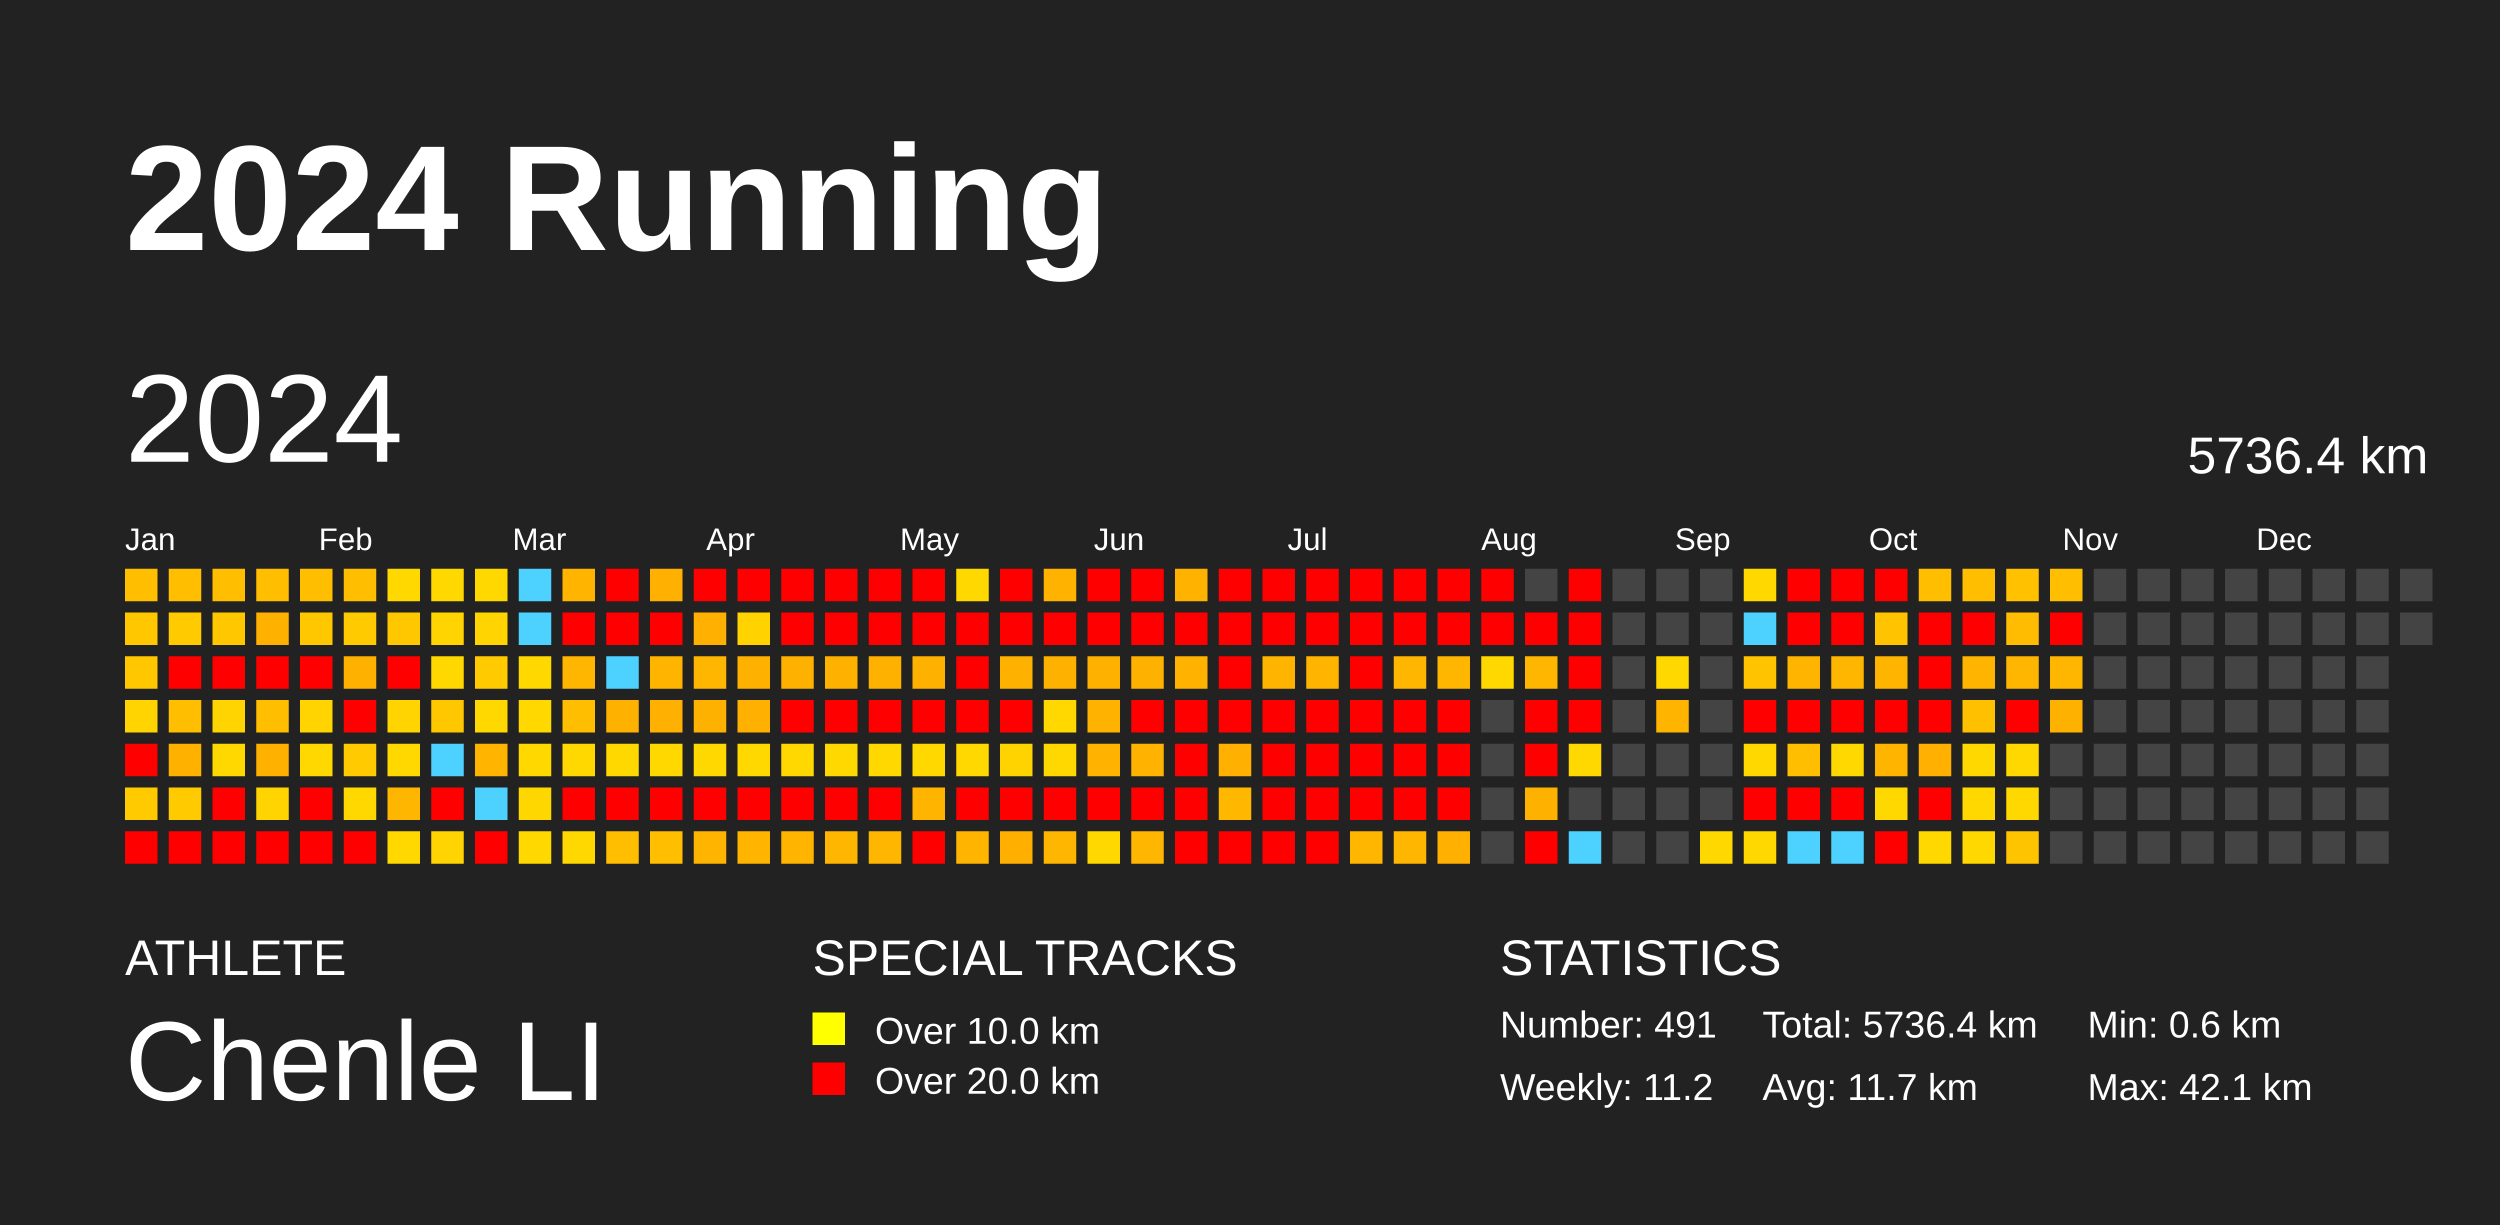
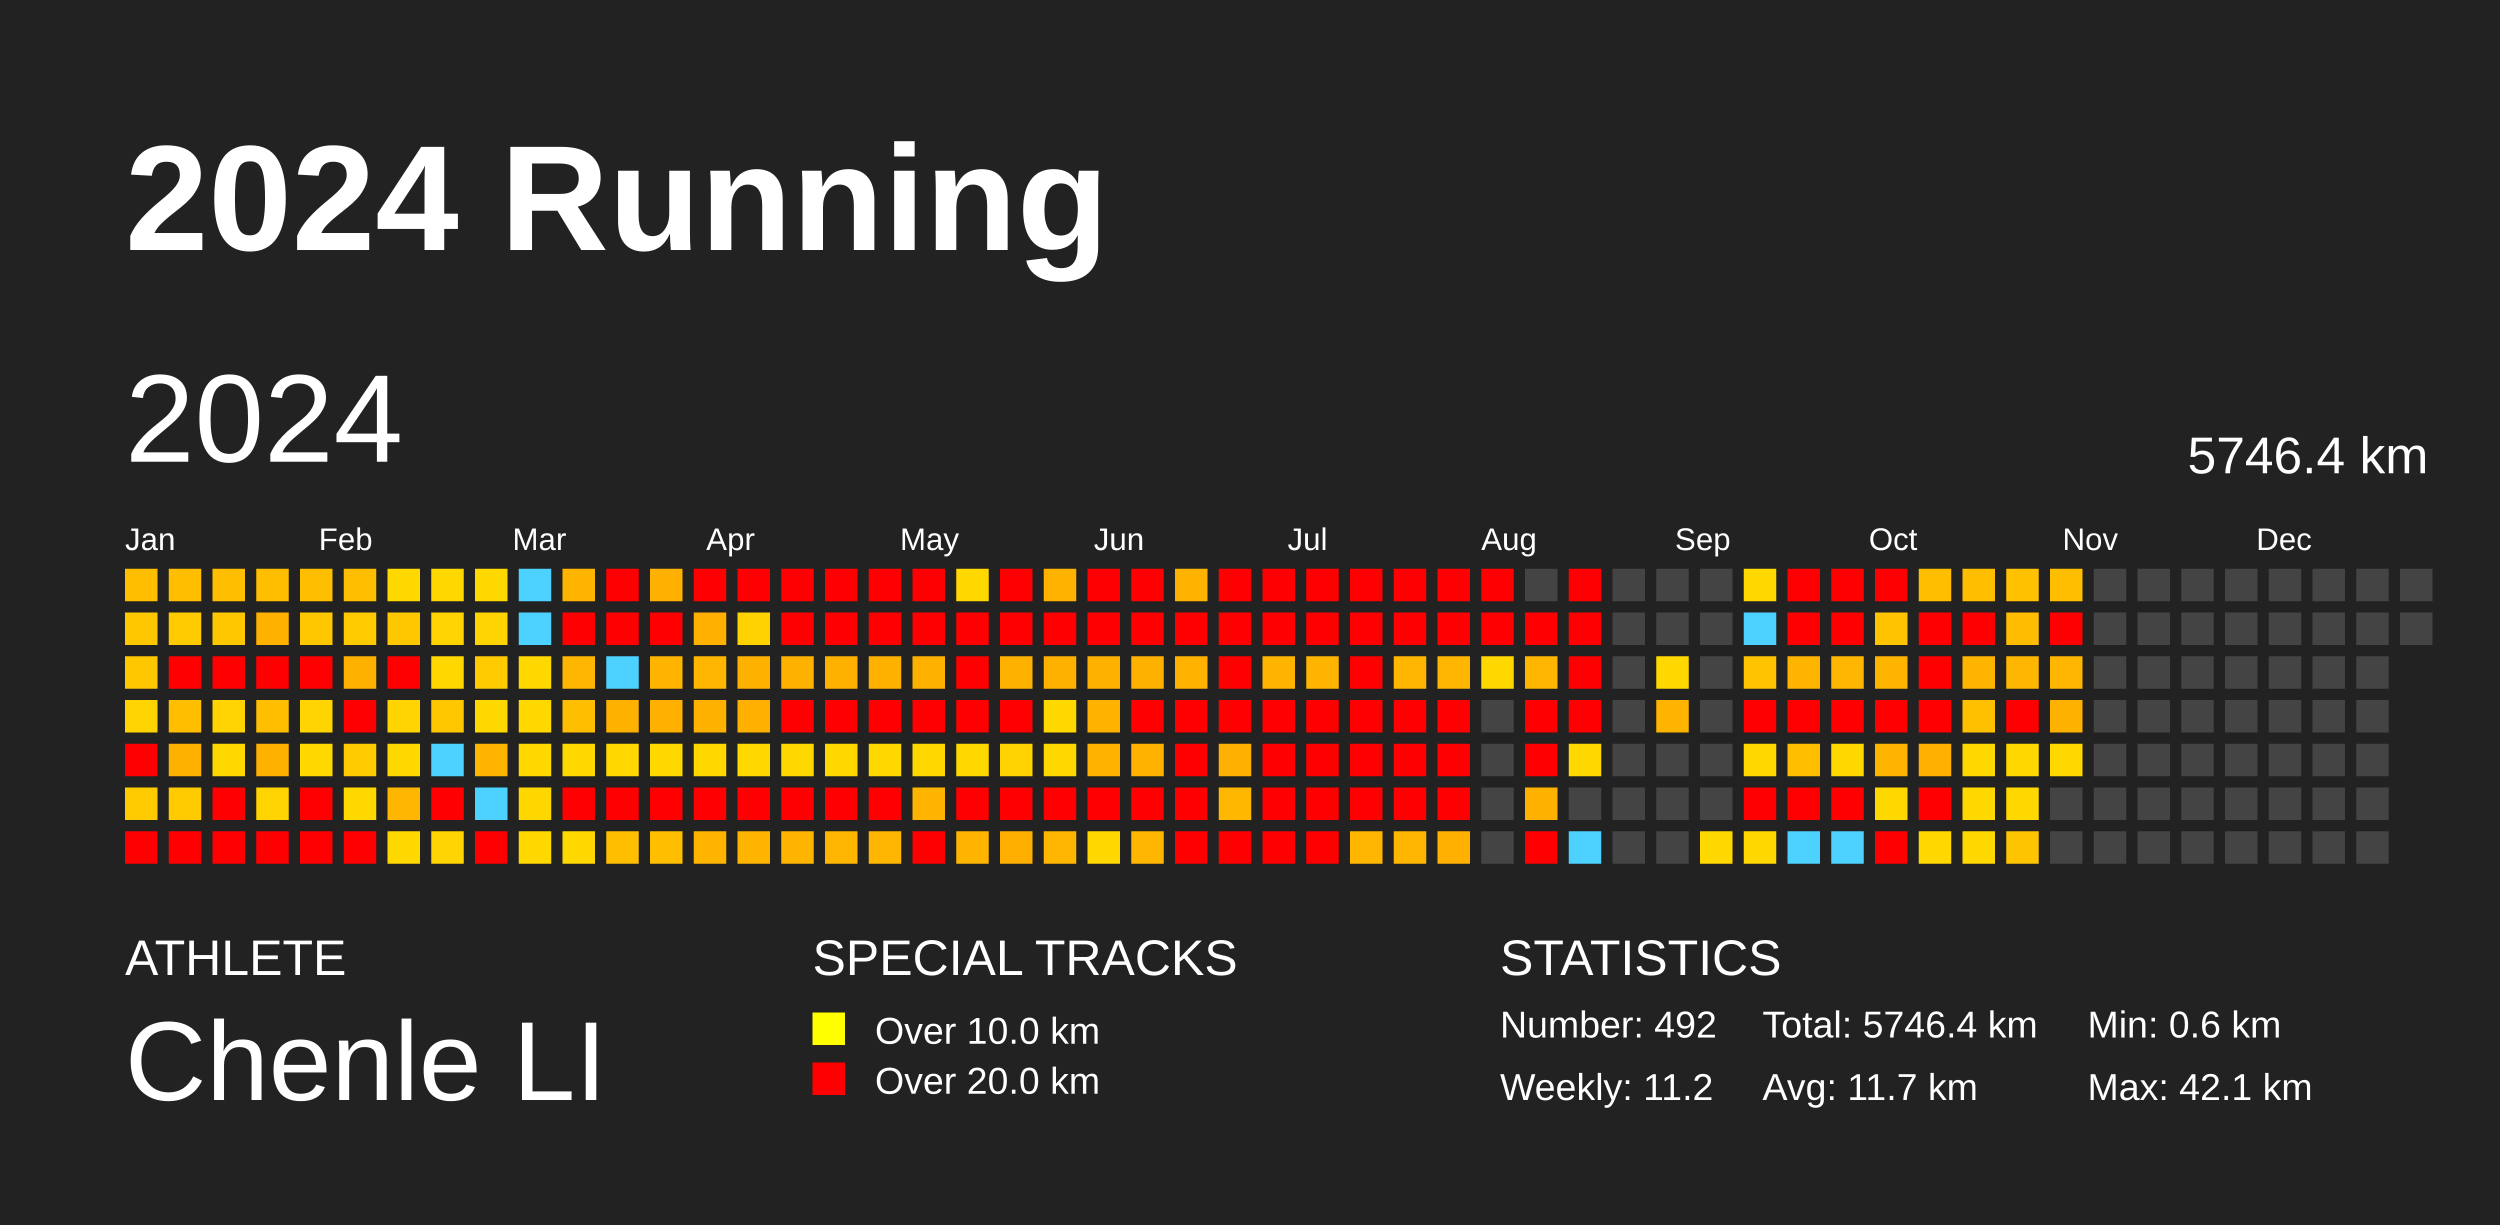
<svg xmlns="http://www.w3.org/2000/svg" baseProfile="full" height="98mm" version="1.1" viewBox="0,0,200,98" width="200mm">
  <defs />
  <rect fill="#222222" height="98" width="200" x="0" y="0" />
  <text fill="#FFFFFF" style="font-size:12px; font-family:Arial; font-weight:bold;" x="10" y="20">2024 Running</text>
  <text fill="#FFFFFF" style="font-size:4px; font-family:Arial" x="10" y="78">ATHLETE</text>
  <text fill="#FFFFFF" style="font-size:9px; font-family:Arial" x="10" y="88">Chenle LI</text>
  <text fill="#FFFFFF" style="font-size:4px; font-family:Arial" x="65" y="78">SPECIAL TRACKS</text>
  <rect fill="yellow" height="2.6" width="2.6" x="65" y="81" />
  <text fill="#FFFFFF" style="font-size:3px; font-family:Arial" x="70" y="83.5">Over 10.0 km</text>
  <rect fill="red" height="2.6" width="2.6" x="65" y="85" />
  <text fill="#FFFFFF" style="font-size:3px; font-family:Arial" x="70" y="87.5">Over 20.0 km</text>
  <text fill="#FFFFFF" style="font-size:4px; font-family:Arial" x="120" y="78">STATISTICS</text>
-   <text fill="#FFFFFF" style="font-size:3px; font-family:Arial" x="120" y="83">Number: 491</text>
+   <text fill="#FFFFFF" style="font-size:3px; font-family:Arial" x="120" y="83">Number: 492</text>
  <text fill="#FFFFFF" style="font-size:3px; font-family:Arial" x="120" y="88">Weekly: 11.2</text>
-   <text fill="#FFFFFF" style="font-size:3px; font-family:Arial" x="141" y="83">Total: 5736.4 km</text>
+   <text fill="#FFFFFF" style="font-size:3px; font-family:Arial" x="141" y="83">Total: 5746.4 km</text>
  <text fill="#FFFFFF" style="font-size:3px; font-family:Arial" x="141" y="88">Avg: 11.7 km</text>
  <text fill="#FFFFFF" style="font-size:3px; font-family:Arial" x="167" y="83">Min: 0.6 km</text>
  <text fill="#FFFFFF" style="font-size:3px; font-family:Arial" x="167" y="88">Max: 42.1 km</text>
  <text dominant-baseline="hanging" fill="#FFFFFF" style="font-size:10.0px; font-family:Arial;" x="10" y="30">2024</text>
-   <text dominant-baseline="hanging" fill="#FFFFFF" style="font-size:4.125px; font-family:Arial;" x="175" y="35">5736.4 km</text>
+   <text dominant-baseline="hanging" fill="#FFFFFF" style="font-size:4.125px; font-family:Arial;" x="175" y="35">5746.4 km</text>
  <text fill="#FFFFFF" style="font-size:2.5px; font-family:Arial" x="10.0" y="44">Jan</text>
  <text fill="#FFFFFF" style="font-size:2.5px; font-family:Arial" x="25.5" y="44">Feb</text>
  <text fill="#FFFFFF" style="font-size:2.5px; font-family:Arial" x="41.0" y="44">Mar</text>
  <text fill="#FFFFFF" style="font-size:2.5px; font-family:Arial" x="56.5" y="44">Apr</text>
  <text fill="#FFFFFF" style="font-size:2.5px; font-family:Arial" x="72.0" y="44">May</text>
  <text fill="#FFFFFF" style="font-size:2.5px; font-family:Arial" x="87.5" y="44">Jun</text>
  <text fill="#FFFFFF" style="font-size:2.5px; font-family:Arial" x="103.0" y="44">Jul</text>
  <text fill="#FFFFFF" style="font-size:2.5px; font-family:Arial" x="118.5" y="44">Aug</text>
  <text fill="#FFFFFF" style="font-size:2.5px; font-family:Arial" x="134.0" y="44">Sep</text>
  <text fill="#FFFFFF" style="font-size:2.5px; font-family:Arial" x="149.5" y="44">Oct</text>
  <text fill="#FFFFFF" style="font-size:2.5px; font-family:Arial" x="165.0" y="44">Nov</text>
  <text fill="#FFFFFF" style="font-size:2.5px; font-family:Arial" x="180.5" y="44">Dec</text>
  <rect fill="#ffbe00" height="2.6" width="2.6" x="10.0" y="45.5" />
  <rect fill="#ffc700" height="2.6" width="2.6" x="10.0" y="49.0" />
  <rect fill="#ffc700" height="2.6" width="2.6" x="10.0" y="52.5" />
  <rect fill="#ffd400" height="2.6" width="2.6" x="10.0" y="56.0" />
  <rect fill="red" height="2.6" width="2.6" x="10.0" y="59.5" />
  <rect fill="#ffcb00" height="2.6" width="2.6" x="10.0" y="63.0" />
  <rect fill="red" height="2.6" width="2.6" x="10.0" y="66.5" />
  <rect fill="#ffbe00" height="2.6" width="2.6" x="13.5" y="45.5" />
  <rect fill="#ffcb00" height="2.6" width="2.6" x="13.5" y="49.0" />
  <rect fill="red" height="2.6" width="2.6" x="13.5" y="52.5" />
  <rect fill="#ffbe00" height="2.6" width="2.6" x="13.5" y="56.0" />
  <rect fill="#ffb100" height="2.6" width="2.6" x="13.5" y="59.5" />
  <rect fill="#ffcb00" height="2.6" width="2.6" x="13.5" y="63.0" />
  <rect fill="red" height="2.6" width="2.6" x="13.5" y="66.5" />
  <rect fill="#ffbe00" height="2.6" width="2.6" x="17.0" y="45.5" />
  <rect fill="#ffc700" height="2.6" width="2.6" x="17.0" y="49.0" />
  <rect fill="red" height="2.6" width="2.6" x="17.0" y="52.5" />
  <rect fill="#ffd400" height="2.6" width="2.6" x="17.0" y="56.0" />
  <rect fill="#ffd800" height="2.6" width="2.6" x="17.0" y="59.5" />
  <rect fill="red" height="2.6" width="2.6" x="17.0" y="63.0" />
  <rect fill="red" height="2.6" width="2.6" x="17.0" y="66.5" />
  <rect fill="#ffbe00" height="2.6" width="2.6" x="20.5" y="45.5" />
  <rect fill="#ffb100" height="2.6" width="2.6" x="20.5" y="49.0" />
  <rect fill="red" height="2.6" width="2.6" x="20.5" y="52.5" />
  <rect fill="#ffbe00" height="2.6" width="2.6" x="20.5" y="56.0" />
  <rect fill="#ffb100" height="2.6" width="2.6" x="20.5" y="59.5" />
  <rect fill="#ffd400" height="2.6" width="2.6" x="20.5" y="63.0" />
  <rect fill="red" height="2.6" width="2.6" x="20.5" y="66.5" />
  <rect fill="#ffbe00" height="2.6" width="2.6" x="24.0" y="45.5" />
  <rect fill="#ffc700" height="2.6" width="2.6" x="24.0" y="49.0" />
  <rect fill="red" height="2.6" width="2.6" x="24.0" y="52.5" />
  <rect fill="#ffd400" height="2.6" width="2.6" x="24.0" y="56.0" />
  <rect fill="#ffd800" height="2.6" width="2.6" x="24.0" y="59.5" />
  <rect fill="red" height="2.6" width="2.6" x="24.0" y="63.0" />
  <rect fill="red" height="2.6" width="2.6" x="24.0" y="66.5" />
  <rect fill="#ffbe00" height="2.6" width="2.6" x="27.5" y="45.5" />
  <rect fill="#ffcb00" height="2.6" width="2.6" x="27.5" y="49.0" />
  <rect fill="#ffb100" height="2.6" width="2.6" x="27.5" y="52.5" />
  <rect fill="red" height="2.6" width="2.6" x="27.5" y="56.0" />
  <rect fill="#ffcb00" height="2.6" width="2.6" x="27.5" y="59.5" />
  <rect fill="#ffd800" height="2.6" width="2.6" x="27.5" y="63.0" />
  <rect fill="red" height="2.6" width="2.6" x="27.5" y="66.5" />
  <rect fill="#ffd800" height="2.6" width="2.6" x="31.0" y="45.5" />
  <rect fill="#ffc700" height="2.6" width="2.6" x="31.0" y="49.0" />
  <rect fill="red" height="2.6" width="2.6" x="31.0" y="52.5" />
  <rect fill="#ffd400" height="2.6" width="2.6" x="31.0" y="56.0" />
  <rect fill="#ffd800" height="2.6" width="2.6" x="31.0" y="59.5" />
  <rect fill="#ffb600" height="2.6" width="2.6" x="31.0" y="63.0" />
  <rect fill="#ffd800" height="2.6" width="2.6" x="31.0" y="66.5" />
  <rect fill="#ffd800" height="2.6" width="2.6" x="34.5" y="45.5" />
  <rect fill="#ffd400" height="2.6" width="2.6" x="34.5" y="49.0" />
  <rect fill="#ffd800" height="2.6" width="2.6" x="34.5" y="52.5" />
  <rect fill="#ffc700" height="2.6" width="2.6" x="34.5" y="56.0" />
  <rect fill="#4dd2ff" height="2.6" width="2.6" x="34.5" y="59.5" />
  <rect fill="red" height="2.6" width="2.6" x="34.5" y="63.0" />
  <rect fill="#ffd400" height="2.6" width="2.6" x="34.5" y="66.5" />
  <rect fill="#ffd800" height="2.6" width="2.6" x="38.0" y="45.5" />
  <rect fill="#ffd400" height="2.6" width="2.6" x="38.0" y="49.0" />
  <rect fill="#ffcb00" height="2.6" width="2.6" x="38.0" y="52.5" />
  <rect fill="#ffd800" height="2.6" width="2.6" x="38.0" y="56.0" />
  <rect fill="#ffb400" height="2.6" width="2.6" x="38.0" y="59.5" />
  <rect fill="#4dd2ff" height="2.6" width="2.6" x="38.0" y="63.0" />
  <rect fill="red" height="2.6" width="2.6" x="38.0" y="66.5" />
  <rect fill="#4dd2ff" height="2.6" width="2.6" x="41.5" y="45.5" />
  <rect fill="#4dd2ff" height="2.6" width="2.6" x="41.5" y="49.0" />
  <rect fill="#ffd800" height="2.6" width="2.6" x="41.5" y="52.5" />
  <rect fill="#ffd800" height="2.6" width="2.6" x="41.5" y="56.0" />
  <rect fill="#ffd800" height="2.6" width="2.6" x="41.5" y="59.5" />
  <rect fill="#ffd700" height="2.6" width="2.6" x="41.5" y="63.0" />
  <rect fill="#ffd800" height="2.6" width="2.6" x="41.5" y="66.5" />
  <rect fill="#ffb500" height="2.6" width="2.6" x="45.0" y="45.5" />
  <rect fill="red" height="2.6" width="2.6" x="45.0" y="49.0" />
  <rect fill="#ffb600" height="2.6" width="2.6" x="45.0" y="52.5" />
  <rect fill="#ffbe00" height="2.6" width="2.6" x="45.0" y="56.0" />
  <rect fill="#ffd800" height="2.6" width="2.6" x="45.0" y="59.5" />
  <rect fill="red" height="2.6" width="2.6" x="45.0" y="63.0" />
  <rect fill="#ffd800" height="2.6" width="2.6" x="45.0" y="66.5" />
  <rect fill="red" height="2.6" width="2.6" x="48.5" y="45.5" />
  <rect fill="red" height="2.6" width="2.6" x="48.5" y="49.0" />
  <rect fill="#4dd2ff" height="2.6" width="2.6" x="48.5" y="52.5" />
  <rect fill="#ffb100" height="2.6" width="2.6" x="48.5" y="56.0" />
  <rect fill="#ffd800" height="2.6" width="2.6" x="48.5" y="59.5" />
  <rect fill="red" height="2.6" width="2.6" x="48.5" y="63.0" />
  <rect fill="#ffbe00" height="2.6" width="2.6" x="48.5" y="66.5" />
  <rect fill="#ffb000" height="2.6" width="2.6" x="52.0" y="45.5" />
  <rect fill="red" height="2.6" width="2.6" x="52.0" y="49.0" />
  <rect fill="#ffb500" height="2.6" width="2.6" x="52.0" y="52.5" />
  <rect fill="#ffb000" height="2.6" width="2.6" x="52.0" y="56.0" />
  <rect fill="#ffd800" height="2.6" width="2.6" x="52.0" y="59.5" />
  <rect fill="red" height="2.6" width="2.6" x="52.0" y="63.0" />
  <rect fill="#ffbe00" height="2.6" width="2.6" x="52.0" y="66.5" />
  <rect fill="red" height="2.6" width="2.6" x="55.5" y="45.5" />
  <rect fill="#ffb000" height="2.6" width="2.6" x="55.5" y="49.0" />
  <rect fill="#ffb600" height="2.6" width="2.6" x="55.5" y="52.5" />
  <rect fill="#ffb100" height="2.6" width="2.6" x="55.5" y="56.0" />
  <rect fill="#ffd800" height="2.6" width="2.6" x="55.5" y="59.5" />
  <rect fill="red" height="2.6" width="2.6" x="55.5" y="63.0" />
  <rect fill="#ffb500" height="2.6" width="2.6" x="55.5" y="66.5" />
  <rect fill="red" height="2.6" width="2.6" x="59.0" y="45.5" />
  <rect fill="#ffd200" height="2.6" width="2.6" x="59.0" y="49.0" />
  <rect fill="#ffb100" height="2.6" width="2.6" x="59.0" y="52.5" />
  <rect fill="#ffb000" height="2.6" width="2.6" x="59.0" y="56.0" />
  <rect fill="#ffd800" height="2.6" width="2.6" x="59.0" y="59.5" />
  <rect fill="red" height="2.6" width="2.6" x="59.0" y="63.0" />
  <rect fill="#ffb500" height="2.6" width="2.6" x="59.0" y="66.5" />
  <rect fill="red" height="2.6" width="2.6" x="62.5" y="45.5" />
  <rect fill="red" height="2.6" width="2.6" x="62.5" y="49.0" />
  <rect fill="#ffb100" height="2.6" width="2.6" x="62.5" y="52.5" />
  <rect fill="red" height="2.6" width="2.6" x="62.5" y="56.0" />
  <rect fill="#ffd800" height="2.6" width="2.6" x="62.5" y="59.5" />
  <rect fill="red" height="2.6" width="2.6" x="62.5" y="63.0" />
  <rect fill="#ffb500" height="2.6" width="2.6" x="62.5" y="66.5" />
  <rect fill="red" height="2.6" width="2.6" x="66.0" y="45.5" />
  <rect fill="red" height="2.6" width="2.6" x="66.0" y="49.0" />
  <rect fill="#ffb100" height="2.6" width="2.6" x="66.0" y="52.5" />
  <rect fill="red" height="2.6" width="2.6" x="66.0" y="56.0" />
  <rect fill="#ffd800" height="2.6" width="2.6" x="66.0" y="59.5" />
  <rect fill="red" height="2.6" width="2.6" x="66.0" y="63.0" />
  <rect fill="#ffb600" height="2.6" width="2.6" x="66.0" y="66.5" />
  <rect fill="red" height="2.6" width="2.6" x="69.5" y="45.5" />
  <rect fill="red" height="2.6" width="2.6" x="69.5" y="49.0" />
  <rect fill="#ffb100" height="2.6" width="2.6" x="69.5" y="52.5" />
  <rect fill="red" height="2.6" width="2.6" x="69.5" y="56.0" />
  <rect fill="#ffd800" height="2.6" width="2.6" x="69.5" y="59.5" />
  <rect fill="red" height="2.6" width="2.6" x="69.5" y="63.0" />
  <rect fill="#ffb600" height="2.6" width="2.6" x="69.5" y="66.5" />
  <rect fill="red" height="2.6" width="2.6" x="73.0" y="45.5" />
  <rect fill="red" height="2.6" width="2.6" x="73.0" y="49.0" />
  <rect fill="#ffb100" height="2.6" width="2.6" x="73.0" y="52.5" />
  <rect fill="red" height="2.6" width="2.6" x="73.0" y="56.0" />
  <rect fill="#ffd800" height="2.6" width="2.6" x="73.0" y="59.5" />
  <rect fill="#ffb500" height="2.6" width="2.6" x="73.0" y="63.0" />
  <rect fill="red" height="2.6" width="2.6" x="73.0" y="66.5" />
  <rect fill="#ffd800" height="2.6" width="2.6" x="76.5" y="45.5" />
  <rect fill="red" height="2.6" width="2.6" x="76.5" y="49.0" />
  <rect fill="red" height="2.6" width="2.6" x="76.5" y="52.5" />
  <rect fill="red" height="2.6" width="2.6" x="76.5" y="56.0" />
  <rect fill="#ffd800" height="2.6" width="2.6" x="76.5" y="59.5" />
  <rect fill="red" height="2.6" width="2.6" x="76.5" y="63.0" />
  <rect fill="#ffb500" height="2.6" width="2.6" x="76.5" y="66.5" />
  <rect fill="red" height="2.6" width="2.6" x="80.0" y="45.5" />
  <rect fill="red" height="2.6" width="2.6" x="80.0" y="49.0" />
  <rect fill="#ffb100" height="2.6" width="2.6" x="80.0" y="52.5" />
  <rect fill="red" height="2.6" width="2.6" x="80.0" y="56.0" />
  <rect fill="#ffd300" height="2.6" width="2.6" x="80.0" y="59.5" />
  <rect fill="red" height="2.6" width="2.6" x="80.0" y="63.0" />
  <rect fill="#ffaf00" height="2.6" width="2.6" x="80.0" y="66.5" />
  <rect fill="#ffb300" height="2.6" width="2.6" x="83.5" y="45.5" />
  <rect fill="red" height="2.6" width="2.6" x="83.5" y="49.0" />
  <rect fill="#ffb100" height="2.6" width="2.6" x="83.5" y="52.5" />
  <rect fill="#ffd800" height="2.6" width="2.6" x="83.5" y="56.0" />
  <rect fill="#ffd800" height="2.6" width="2.6" x="83.5" y="59.5" />
  <rect fill="red" height="2.6" width="2.6" x="83.5" y="63.0" />
  <rect fill="#ffb600" height="2.6" width="2.6" x="83.5" y="66.5" />
  <rect fill="red" height="2.6" width="2.6" x="87.0" y="45.5" />
  <rect fill="red" height="2.6" width="2.6" x="87.0" y="49.0" />
  <rect fill="#ffb100" height="2.6" width="2.6" x="87.0" y="52.5" />
  <rect fill="#ffb300" height="2.6" width="2.6" x="87.0" y="56.0" />
  <rect fill="#ffb200" height="2.6" width="2.6" x="87.0" y="59.5" />
  <rect fill="red" height="2.6" width="2.6" x="87.0" y="63.0" />
  <rect fill="#ffd800" height="2.6" width="2.6" x="87.0" y="66.5" />
  <rect fill="red" height="2.6" width="2.6" x="90.5" y="45.5" />
  <rect fill="red" height="2.6" width="2.6" x="90.5" y="49.0" />
  <rect fill="#ffb100" height="2.6" width="2.6" x="90.5" y="52.5" />
  <rect fill="red" height="2.6" width="2.6" x="90.5" y="56.0" />
  <rect fill="#ffb300" height="2.6" width="2.6" x="90.5" y="59.5" />
  <rect fill="red" height="2.6" width="2.6" x="90.5" y="63.0" />
  <rect fill="#ffb600" height="2.6" width="2.6" x="90.5" y="66.5" />
  <rect fill="#ffb300" height="2.6" width="2.6" x="94.0" y="45.5" />
  <rect fill="red" height="2.6" width="2.6" x="94.0" y="49.0" />
  <rect fill="#ffb200" height="2.6" width="2.6" x="94.0" y="52.5" />
  <rect fill="red" height="2.6" width="2.6" x="94.0" y="56.0" />
  <rect fill="red" height="2.6" width="2.6" x="94.0" y="59.5" />
  <rect fill="red" height="2.6" width="2.6" x="94.0" y="63.0" />
  <rect fill="red" height="2.6" width="2.6" x="94.0" y="66.5" />
  <rect fill="red" height="2.6" width="2.6" x="97.5" y="45.5" />
  <rect fill="red" height="2.6" width="2.6" x="97.5" y="49.0" />
  <rect fill="red" height="2.6" width="2.6" x="97.5" y="52.5" />
  <rect fill="red" height="2.6" width="2.6" x="97.5" y="56.0" />
  <rect fill="#ffb000" height="2.6" width="2.6" x="97.5" y="59.5" />
  <rect fill="#ffb700" height="2.6" width="2.6" x="97.5" y="63.0" />
  <rect fill="red" height="2.6" width="2.6" x="97.5" y="66.5" />
  <rect fill="red" height="2.6" width="2.6" x="101.0" y="45.5" />
  <rect fill="red" height="2.6" width="2.6" x="101.0" y="49.0" />
  <rect fill="#ffb500" height="2.6" width="2.6" x="101.0" y="52.5" />
  <rect fill="red" height="2.6" width="2.6" x="101.0" y="56.0" />
  <rect fill="red" height="2.6" width="2.6" x="101.0" y="59.5" />
  <rect fill="red" height="2.6" width="2.6" x="101.0" y="63.0" />
  <rect fill="red" height="2.6" width="2.6" x="101.0" y="66.5" />
  <rect fill="red" height="2.6" width="2.6" x="104.5" y="45.5" />
  <rect fill="red" height="2.6" width="2.6" x="104.5" y="49.0" />
  <rect fill="#ffb500" height="2.6" width="2.6" x="104.5" y="52.5" />
  <rect fill="red" height="2.6" width="2.6" x="104.5" y="56.0" />
  <rect fill="red" height="2.6" width="2.6" x="104.5" y="59.5" />
  <rect fill="red" height="2.6" width="2.6" x="104.5" y="63.0" />
  <rect fill="red" height="2.6" width="2.6" x="104.5" y="66.5" />
  <rect fill="red" height="2.6" width="2.6" x="108.0" y="45.5" />
  <rect fill="red" height="2.6" width="2.6" x="108.0" y="49.0" />
  <rect fill="red" height="2.6" width="2.6" x="108.0" y="52.5" />
  <rect fill="red" height="2.6" width="2.6" x="108.0" y="56.0" />
  <rect fill="red" height="2.6" width="2.6" x="108.0" y="59.5" />
  <rect fill="red" height="2.6" width="2.6" x="108.0" y="63.0" />
  <rect fill="#ffb600" height="2.6" width="2.6" x="108.0" y="66.5" />
  <rect fill="red" height="2.6" width="2.6" x="111.5" y="45.5" />
  <rect fill="red" height="2.6" width="2.6" x="111.5" y="49.0" />
  <rect fill="#ffb600" height="2.6" width="2.6" x="111.5" y="52.5" />
  <rect fill="red" height="2.6" width="2.6" x="111.5" y="56.0" />
  <rect fill="red" height="2.6" width="2.6" x="111.5" y="59.5" />
  <rect fill="red" height="2.6" width="2.6" x="111.5" y="63.0" />
  <rect fill="#ffb600" height="2.6" width="2.6" x="111.5" y="66.5" />
  <rect fill="red" height="2.6" width="2.6" x="115.0" y="45.5" />
  <rect fill="red" height="2.6" width="2.6" x="115.0" y="49.0" />
  <rect fill="#ffb600" height="2.6" width="2.6" x="115.0" y="52.5" />
  <rect fill="red" height="2.6" width="2.6" x="115.0" y="56.0" />
  <rect fill="red" height="2.6" width="2.6" x="115.0" y="59.5" />
  <rect fill="red" height="2.6" width="2.6" x="115.0" y="63.0" />
  <rect fill="#ffb000" height="2.6" width="2.6" x="115.0" y="66.5" />
  <rect fill="red" height="2.6" width="2.6" x="118.5" y="45.5" />
  <rect fill="red" height="2.6" width="2.6" x="118.5" y="49.0" />
  <rect fill="#ffd800" height="2.6" width="2.6" x="118.5" y="52.5" />
  <rect fill="#444444" height="2.6" width="2.6" x="118.5" y="56.0" />
  <rect fill="#444444" height="2.6" width="2.6" x="118.5" y="59.5" />
  <rect fill="#444444" height="2.6" width="2.6" x="118.5" y="63.0" />
  <rect fill="#444444" height="2.6" width="2.6" x="118.5" y="66.5" />
  <rect fill="#444444" height="2.6" width="2.6" x="122.0" y="45.5" />
  <rect fill="red" height="2.6" width="2.6" x="122.0" y="49.0" />
  <rect fill="#ffb600" height="2.6" width="2.6" x="122.0" y="52.5" />
  <rect fill="red" height="2.6" width="2.6" x="122.0" y="56.0" />
  <rect fill="red" height="2.6" width="2.6" x="122.0" y="59.5" />
  <rect fill="#ffb100" height="2.6" width="2.6" x="122.0" y="63.0" />
  <rect fill="red" height="2.6" width="2.6" x="122.0" y="66.5" />
  <rect fill="red" height="2.6" width="2.6" x="125.5" y="45.5" />
  <rect fill="red" height="2.6" width="2.6" x="125.5" y="49.0" />
  <rect fill="red" height="2.6" width="2.6" x="125.5" y="52.5" />
  <rect fill="red" height="2.6" width="2.6" x="125.5" y="56.0" />
  <rect fill="#ffd800" height="2.6" width="2.6" x="125.5" y="59.5" />
  <rect fill="#444444" height="2.6" width="2.6" x="125.5" y="63.0" />
  <rect fill="#4dd2ff" height="2.6" width="2.6" x="125.5" y="66.5" />
  <rect fill="#444444" height="2.6" width="2.6" x="129.0" y="45.5" />
  <rect fill="#444444" height="2.6" width="2.6" x="129.0" y="49.0" />
  <rect fill="#444444" height="2.6" width="2.6" x="129.0" y="52.5" />
  <rect fill="#444444" height="2.6" width="2.6" x="129.0" y="56.0" />
  <rect fill="#444444" height="2.6" width="2.6" x="129.0" y="59.5" />
  <rect fill="#444444" height="2.6" width="2.6" x="129.0" y="63.0" />
  <rect fill="#444444" height="2.6" width="2.6" x="129.0" y="66.5" />
  <rect fill="#444444" height="2.6" width="2.6" x="132.5" y="45.5" />
  <rect fill="#444444" height="2.6" width="2.6" x="132.5" y="49.0" />
  <rect fill="#ffd800" height="2.6" width="2.6" x="132.5" y="52.5" />
  <rect fill="#ffb400" height="2.6" width="2.6" x="132.5" y="56.0" />
  <rect fill="#444444" height="2.6" width="2.6" x="132.5" y="59.5" />
  <rect fill="#444444" height="2.6" width="2.6" x="132.5" y="63.0" />
  <rect fill="#444444" height="2.6" width="2.6" x="132.5" y="66.5" />
  <rect fill="#444444" height="2.6" width="2.6" x="136.0" y="45.5" />
  <rect fill="#444444" height="2.6" width="2.6" x="136.0" y="49.0" />
  <rect fill="#444444" height="2.6" width="2.6" x="136.0" y="52.5" />
  <rect fill="#444444" height="2.6" width="2.6" x="136.0" y="56.0" />
  <rect fill="#444444" height="2.6" width="2.6" x="136.0" y="59.5" />
  <rect fill="#444444" height="2.6" width="2.6" x="136.0" y="63.0" />
  <rect fill="#ffd800" height="2.6" width="2.6" x="136.0" y="66.5" />
  <rect fill="#ffd800" height="2.6" width="2.6" x="139.5" y="45.5" />
  <rect fill="#4dd2ff" height="2.6" width="2.6" x="139.5" y="49.0" />
  <rect fill="#ffc300" height="2.6" width="2.6" x="139.5" y="52.5" />
  <rect fill="red" height="2.6" width="2.6" x="139.5" y="56.0" />
  <rect fill="#ffd800" height="2.6" width="2.6" x="139.5" y="59.5" />
  <rect fill="red" height="2.6" width="2.6" x="139.5" y="63.0" />
  <rect fill="#ffd800" height="2.6" width="2.6" x="139.5" y="66.5" />
  <rect fill="red" height="2.6" width="2.6" x="143.0" y="45.5" />
  <rect fill="red" height="2.6" width="2.6" x="143.0" y="49.0" />
  <rect fill="#ffb500" height="2.6" width="2.6" x="143.0" y="52.5" />
  <rect fill="red" height="2.6" width="2.6" x="143.0" y="56.0" />
  <rect fill="#ffbe00" height="2.6" width="2.6" x="143.0" y="59.5" />
  <rect fill="red" height="2.6" width="2.6" x="143.0" y="63.0" />
  <rect fill="#4dd2ff" height="2.6" width="2.6" x="143.0" y="66.5" />
  <rect fill="red" height="2.6" width="2.6" x="146.5" y="45.5" />
  <rect fill="red" height="2.6" width="2.6" x="146.5" y="49.0" />
  <rect fill="#ffb600" height="2.6" width="2.6" x="146.5" y="52.5" />
  <rect fill="red" height="2.6" width="2.6" x="146.5" y="56.0" />
  <rect fill="#ffd800" height="2.6" width="2.6" x="146.5" y="59.5" />
  <rect fill="red" height="2.6" width="2.6" x="146.5" y="63.0" />
  <rect fill="#4dd2ff" height="2.6" width="2.6" x="146.5" y="66.5" />
  <rect fill="red" height="2.6" width="2.6" x="150.0" y="45.5" />
  <rect fill="#ffc300" height="2.6" width="2.6" x="150.0" y="49.0" />
  <rect fill="#ffb500" height="2.6" width="2.6" x="150.0" y="52.5" />
  <rect fill="red" height="2.6" width="2.6" x="150.0" y="56.0" />
  <rect fill="#ffb500" height="2.6" width="2.6" x="150.0" y="59.5" />
  <rect fill="#ffd800" height="2.6" width="2.6" x="150.0" y="63.0" />
  <rect fill="red" height="2.6" width="2.6" x="150.0" y="66.5" />
  <rect fill="#ffbe00" height="2.6" width="2.6" x="153.5" y="45.5" />
  <rect fill="red" height="2.6" width="2.6" x="153.5" y="49.0" />
  <rect fill="red" height="2.6" width="2.6" x="153.5" y="52.5" />
  <rect fill="red" height="2.6" width="2.6" x="153.5" y="56.0" />
  <rect fill="#ffb000" height="2.6" width="2.6" x="153.5" y="59.5" />
  <rect fill="red" height="2.6" width="2.6" x="153.5" y="63.0" />
  <rect fill="#ffd800" height="2.6" width="2.6" x="153.5" y="66.5" />
  <rect fill="#ffbe00" height="2.6" width="2.6" x="157.0" y="45.5" />
  <rect fill="red" height="2.6" width="2.6" x="157.0" y="49.0" />
  <rect fill="#ffb500" height="2.6" width="2.6" x="157.0" y="52.5" />
  <rect fill="#ffc000" height="2.6" width="2.6" x="157.0" y="56.0" />
  <rect fill="#ffd800" height="2.6" width="2.6" x="157.0" y="59.5" />
  <rect fill="#ffd800" height="2.6" width="2.6" x="157.0" y="63.0" />
  <rect fill="#ffd800" height="2.6" width="2.6" x="157.0" y="66.5" />
  <rect fill="#ffc100" height="2.6" width="2.6" x="160.5" y="45.5" />
  <rect fill="#ffbc00" height="2.6" width="2.6" x="160.5" y="49.0" />
  <rect fill="#ffb600" height="2.6" width="2.6" x="160.5" y="52.5" />
  <rect fill="red" height="2.6" width="2.6" x="160.5" y="56.0" />
  <rect fill="#ffd800" height="2.6" width="2.6" x="160.5" y="59.5" />
  <rect fill="#ffd800" height="2.6" width="2.6" x="160.5" y="63.0" />
  <rect fill="#ffc400" height="2.6" width="2.6" x="160.5" y="66.5" />
  <rect fill="#ffbe00" height="2.6" width="2.6" x="164.0" y="45.5" />
  <rect fill="red" height="2.6" width="2.6" x="164.0" y="49.0" />
  <rect fill="#ffb600" height="2.6" width="2.6" x="164.0" y="52.5" />
  <rect fill="#ffb100" height="2.6" width="2.6" x="164.0" y="56.0" />
-   <rect fill="#444444" height="2.6" width="2.6" x="164.0" y="59.5" />
+   <rect fill="#ffd800" height="2.6" width="2.6" x="164.0" y="59.5" />
  <rect fill="#444444" height="2.6" width="2.6" x="164.0" y="63.0" />
  <rect fill="#444444" height="2.6" width="2.6" x="164.0" y="66.5" />
  <rect fill="#444444" height="2.6" width="2.6" x="167.5" y="45.5" />
  <rect fill="#444444" height="2.6" width="2.6" x="167.5" y="49.0" />
  <rect fill="#444444" height="2.6" width="2.6" x="167.5" y="52.5" />
  <rect fill="#444444" height="2.6" width="2.6" x="167.5" y="56.0" />
  <rect fill="#444444" height="2.6" width="2.6" x="167.5" y="59.5" />
  <rect fill="#444444" height="2.6" width="2.6" x="167.5" y="63.0" />
  <rect fill="#444444" height="2.6" width="2.6" x="167.5" y="66.5" />
  <rect fill="#444444" height="2.6" width="2.6" x="171.0" y="45.5" />
  <rect fill="#444444" height="2.6" width="2.6" x="171.0" y="49.0" />
  <rect fill="#444444" height="2.6" width="2.6" x="171.0" y="52.5" />
  <rect fill="#444444" height="2.6" width="2.6" x="171.0" y="56.0" />
  <rect fill="#444444" height="2.6" width="2.6" x="171.0" y="59.5" />
  <rect fill="#444444" height="2.6" width="2.6" x="171.0" y="63.0" />
  <rect fill="#444444" height="2.6" width="2.6" x="171.0" y="66.5" />
  <rect fill="#444444" height="2.6" width="2.6" x="174.5" y="45.5" />
  <rect fill="#444444" height="2.6" width="2.6" x="174.5" y="49.0" />
  <rect fill="#444444" height="2.6" width="2.6" x="174.5" y="52.5" />
  <rect fill="#444444" height="2.6" width="2.6" x="174.5" y="56.0" />
  <rect fill="#444444" height="2.6" width="2.6" x="174.5" y="59.5" />
  <rect fill="#444444" height="2.6" width="2.6" x="174.5" y="63.0" />
  <rect fill="#444444" height="2.6" width="2.6" x="174.5" y="66.5" />
  <rect fill="#444444" height="2.6" width="2.6" x="178.0" y="45.5" />
  <rect fill="#444444" height="2.6" width="2.6" x="178.0" y="49.0" />
  <rect fill="#444444" height="2.6" width="2.6" x="178.0" y="52.5" />
  <rect fill="#444444" height="2.6" width="2.6" x="178.0" y="56.0" />
  <rect fill="#444444" height="2.6" width="2.6" x="178.0" y="59.5" />
  <rect fill="#444444" height="2.6" width="2.6" x="178.0" y="63.0" />
  <rect fill="#444444" height="2.6" width="2.6" x="178.0" y="66.5" />
  <rect fill="#444444" height="2.6" width="2.6" x="181.5" y="45.5" />
  <rect fill="#444444" height="2.6" width="2.6" x="181.5" y="49.0" />
  <rect fill="#444444" height="2.6" width="2.6" x="181.5" y="52.5" />
  <rect fill="#444444" height="2.6" width="2.6" x="181.5" y="56.0" />
  <rect fill="#444444" height="2.6" width="2.6" x="181.5" y="59.5" />
  <rect fill="#444444" height="2.6" width="2.6" x="181.5" y="63.0" />
  <rect fill="#444444" height="2.6" width="2.6" x="181.5" y="66.5" />
  <rect fill="#444444" height="2.6" width="2.6" x="185.0" y="45.5" />
  <rect fill="#444444" height="2.6" width="2.6" x="185.0" y="49.0" />
  <rect fill="#444444" height="2.6" width="2.6" x="185.0" y="52.5" />
  <rect fill="#444444" height="2.6" width="2.6" x="185.0" y="56.0" />
  <rect fill="#444444" height="2.6" width="2.6" x="185.0" y="59.5" />
  <rect fill="#444444" height="2.6" width="2.6" x="185.0" y="63.0" />
  <rect fill="#444444" height="2.6" width="2.6" x="185.0" y="66.5" />
  <rect fill="#444444" height="2.6" width="2.6" x="188.5" y="45.5" />
  <rect fill="#444444" height="2.6" width="2.6" x="188.5" y="49.0" />
  <rect fill="#444444" height="2.6" width="2.6" x="188.5" y="52.5" />
  <rect fill="#444444" height="2.6" width="2.6" x="188.5" y="56.0" />
  <rect fill="#444444" height="2.6" width="2.6" x="188.5" y="59.5" />
  <rect fill="#444444" height="2.6" width="2.6" x="188.5" y="63.0" />
  <rect fill="#444444" height="2.6" width="2.6" x="188.5" y="66.5" />
  <rect fill="#444444" height="2.6" width="2.6" x="192.0" y="45.5" />
  <rect fill="#444444" height="2.6" width="2.6" x="192.0" y="49.0" />
</svg>
